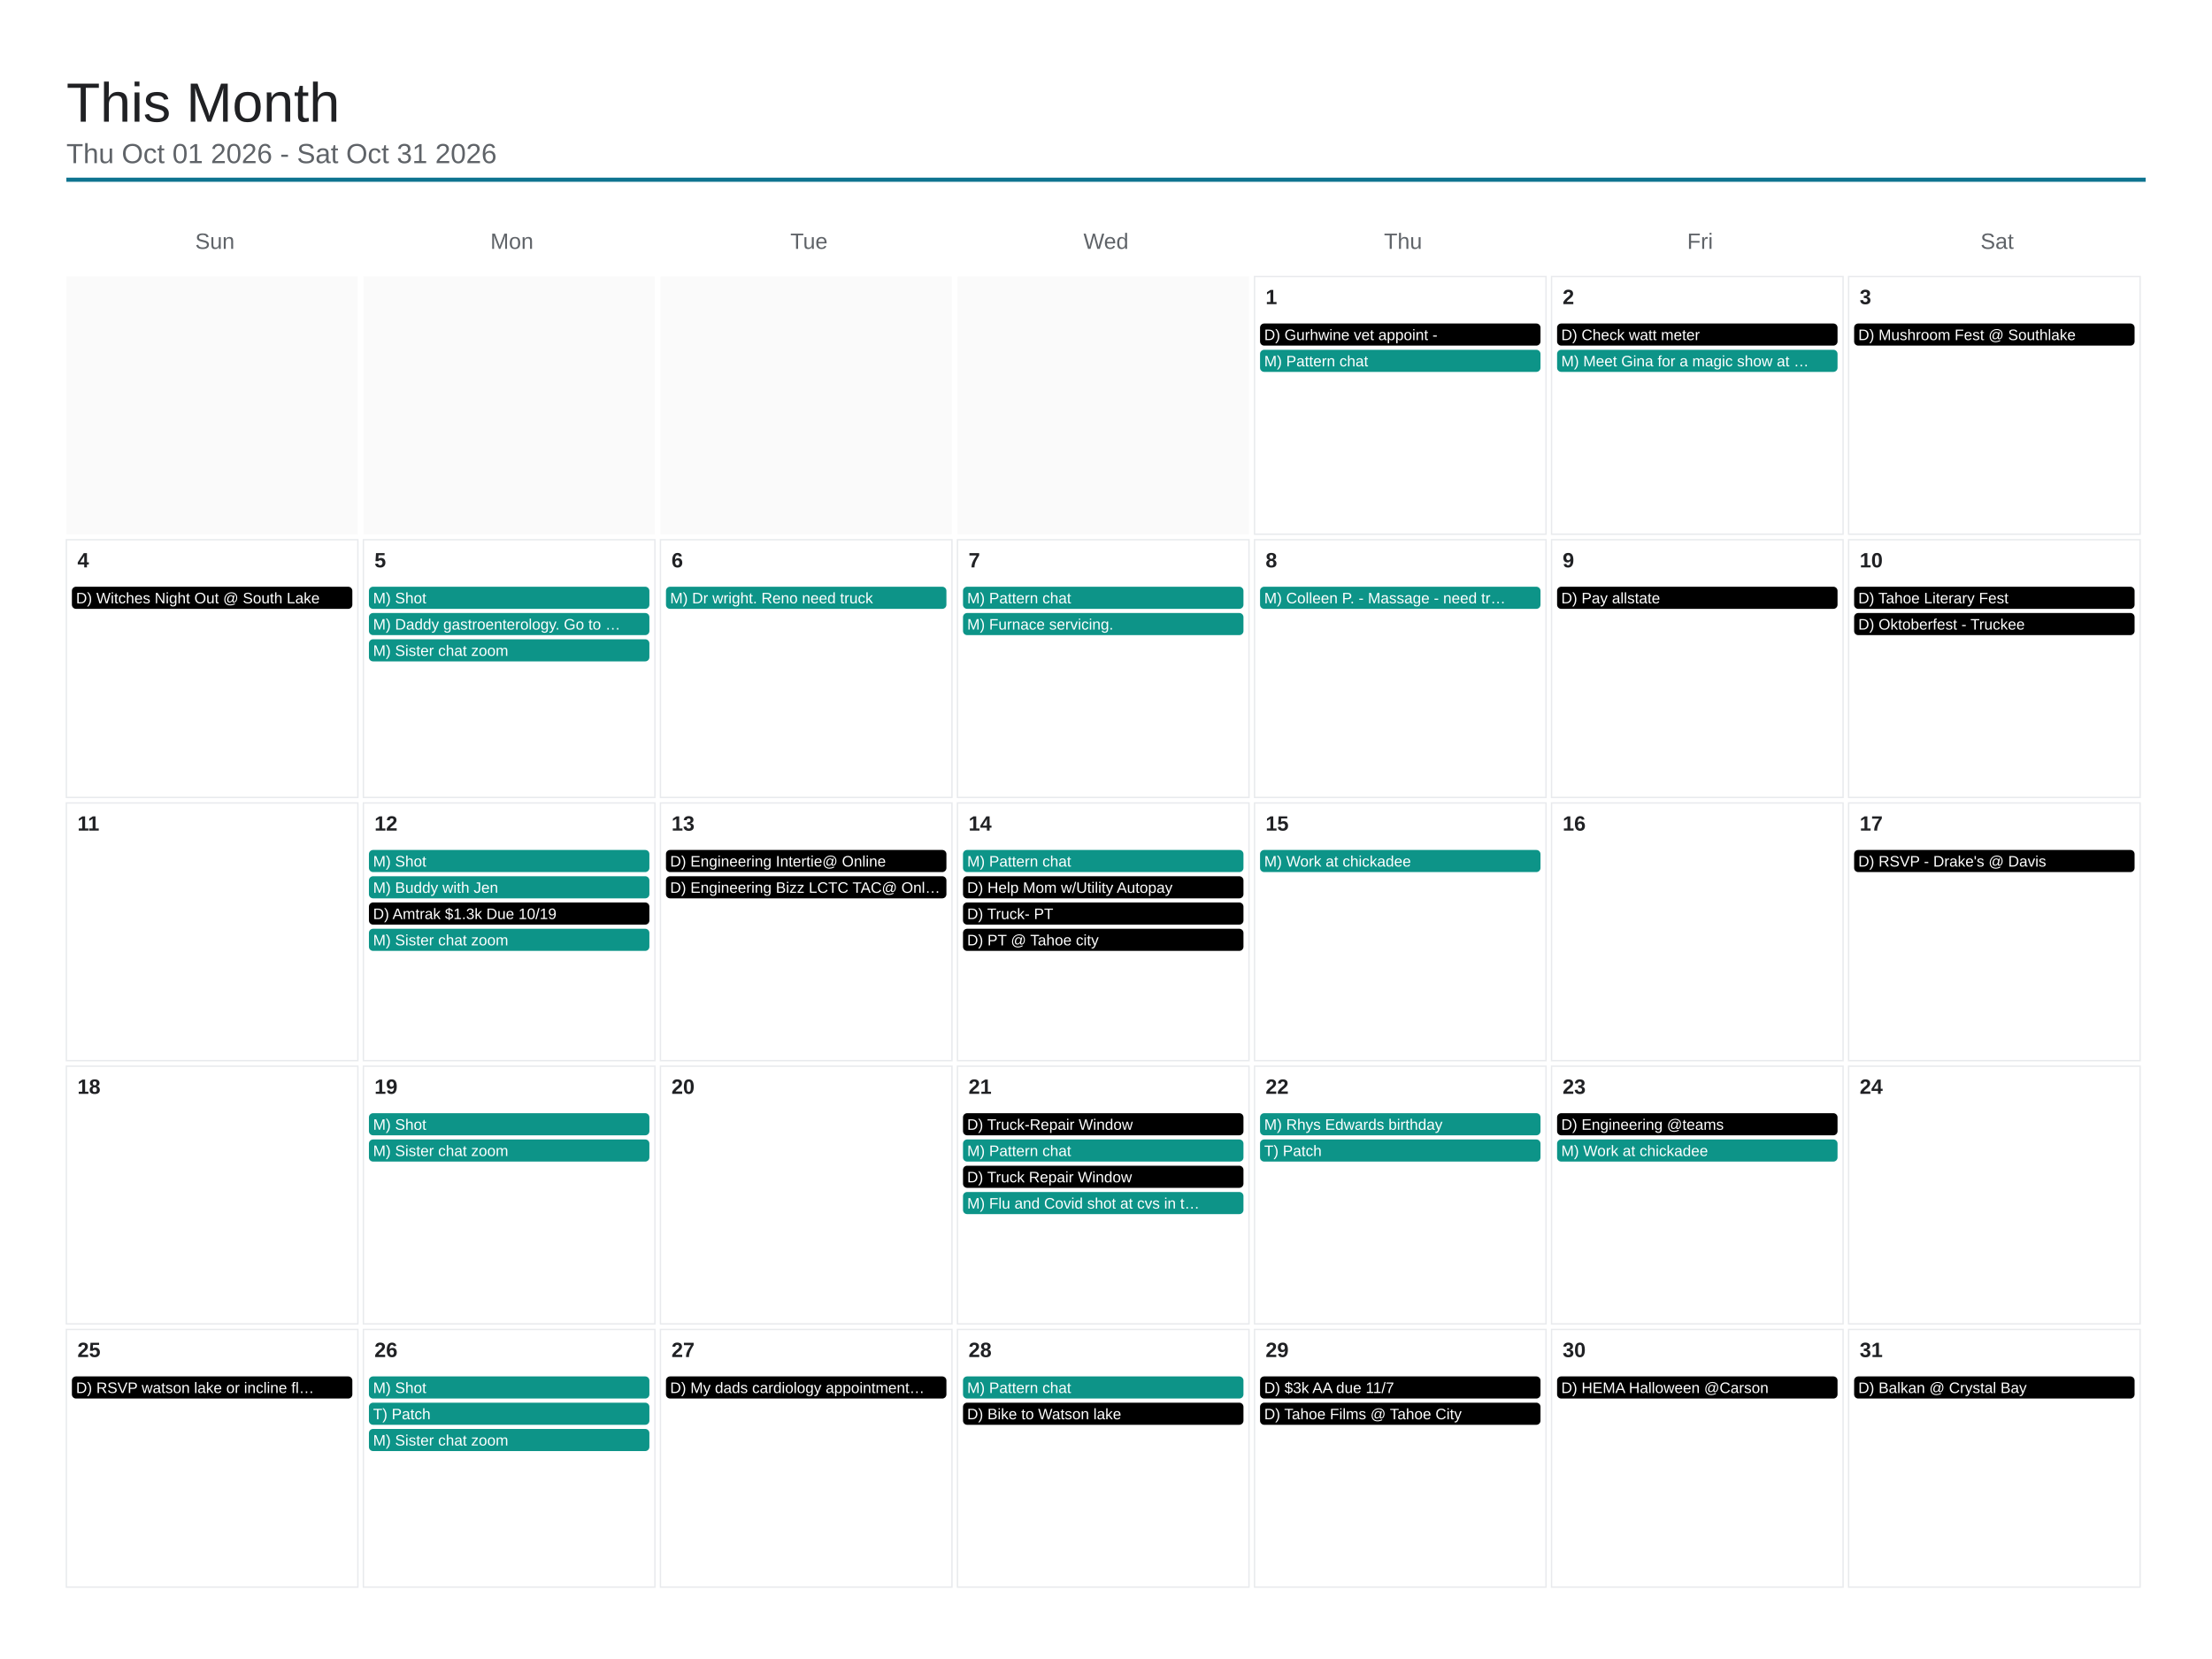
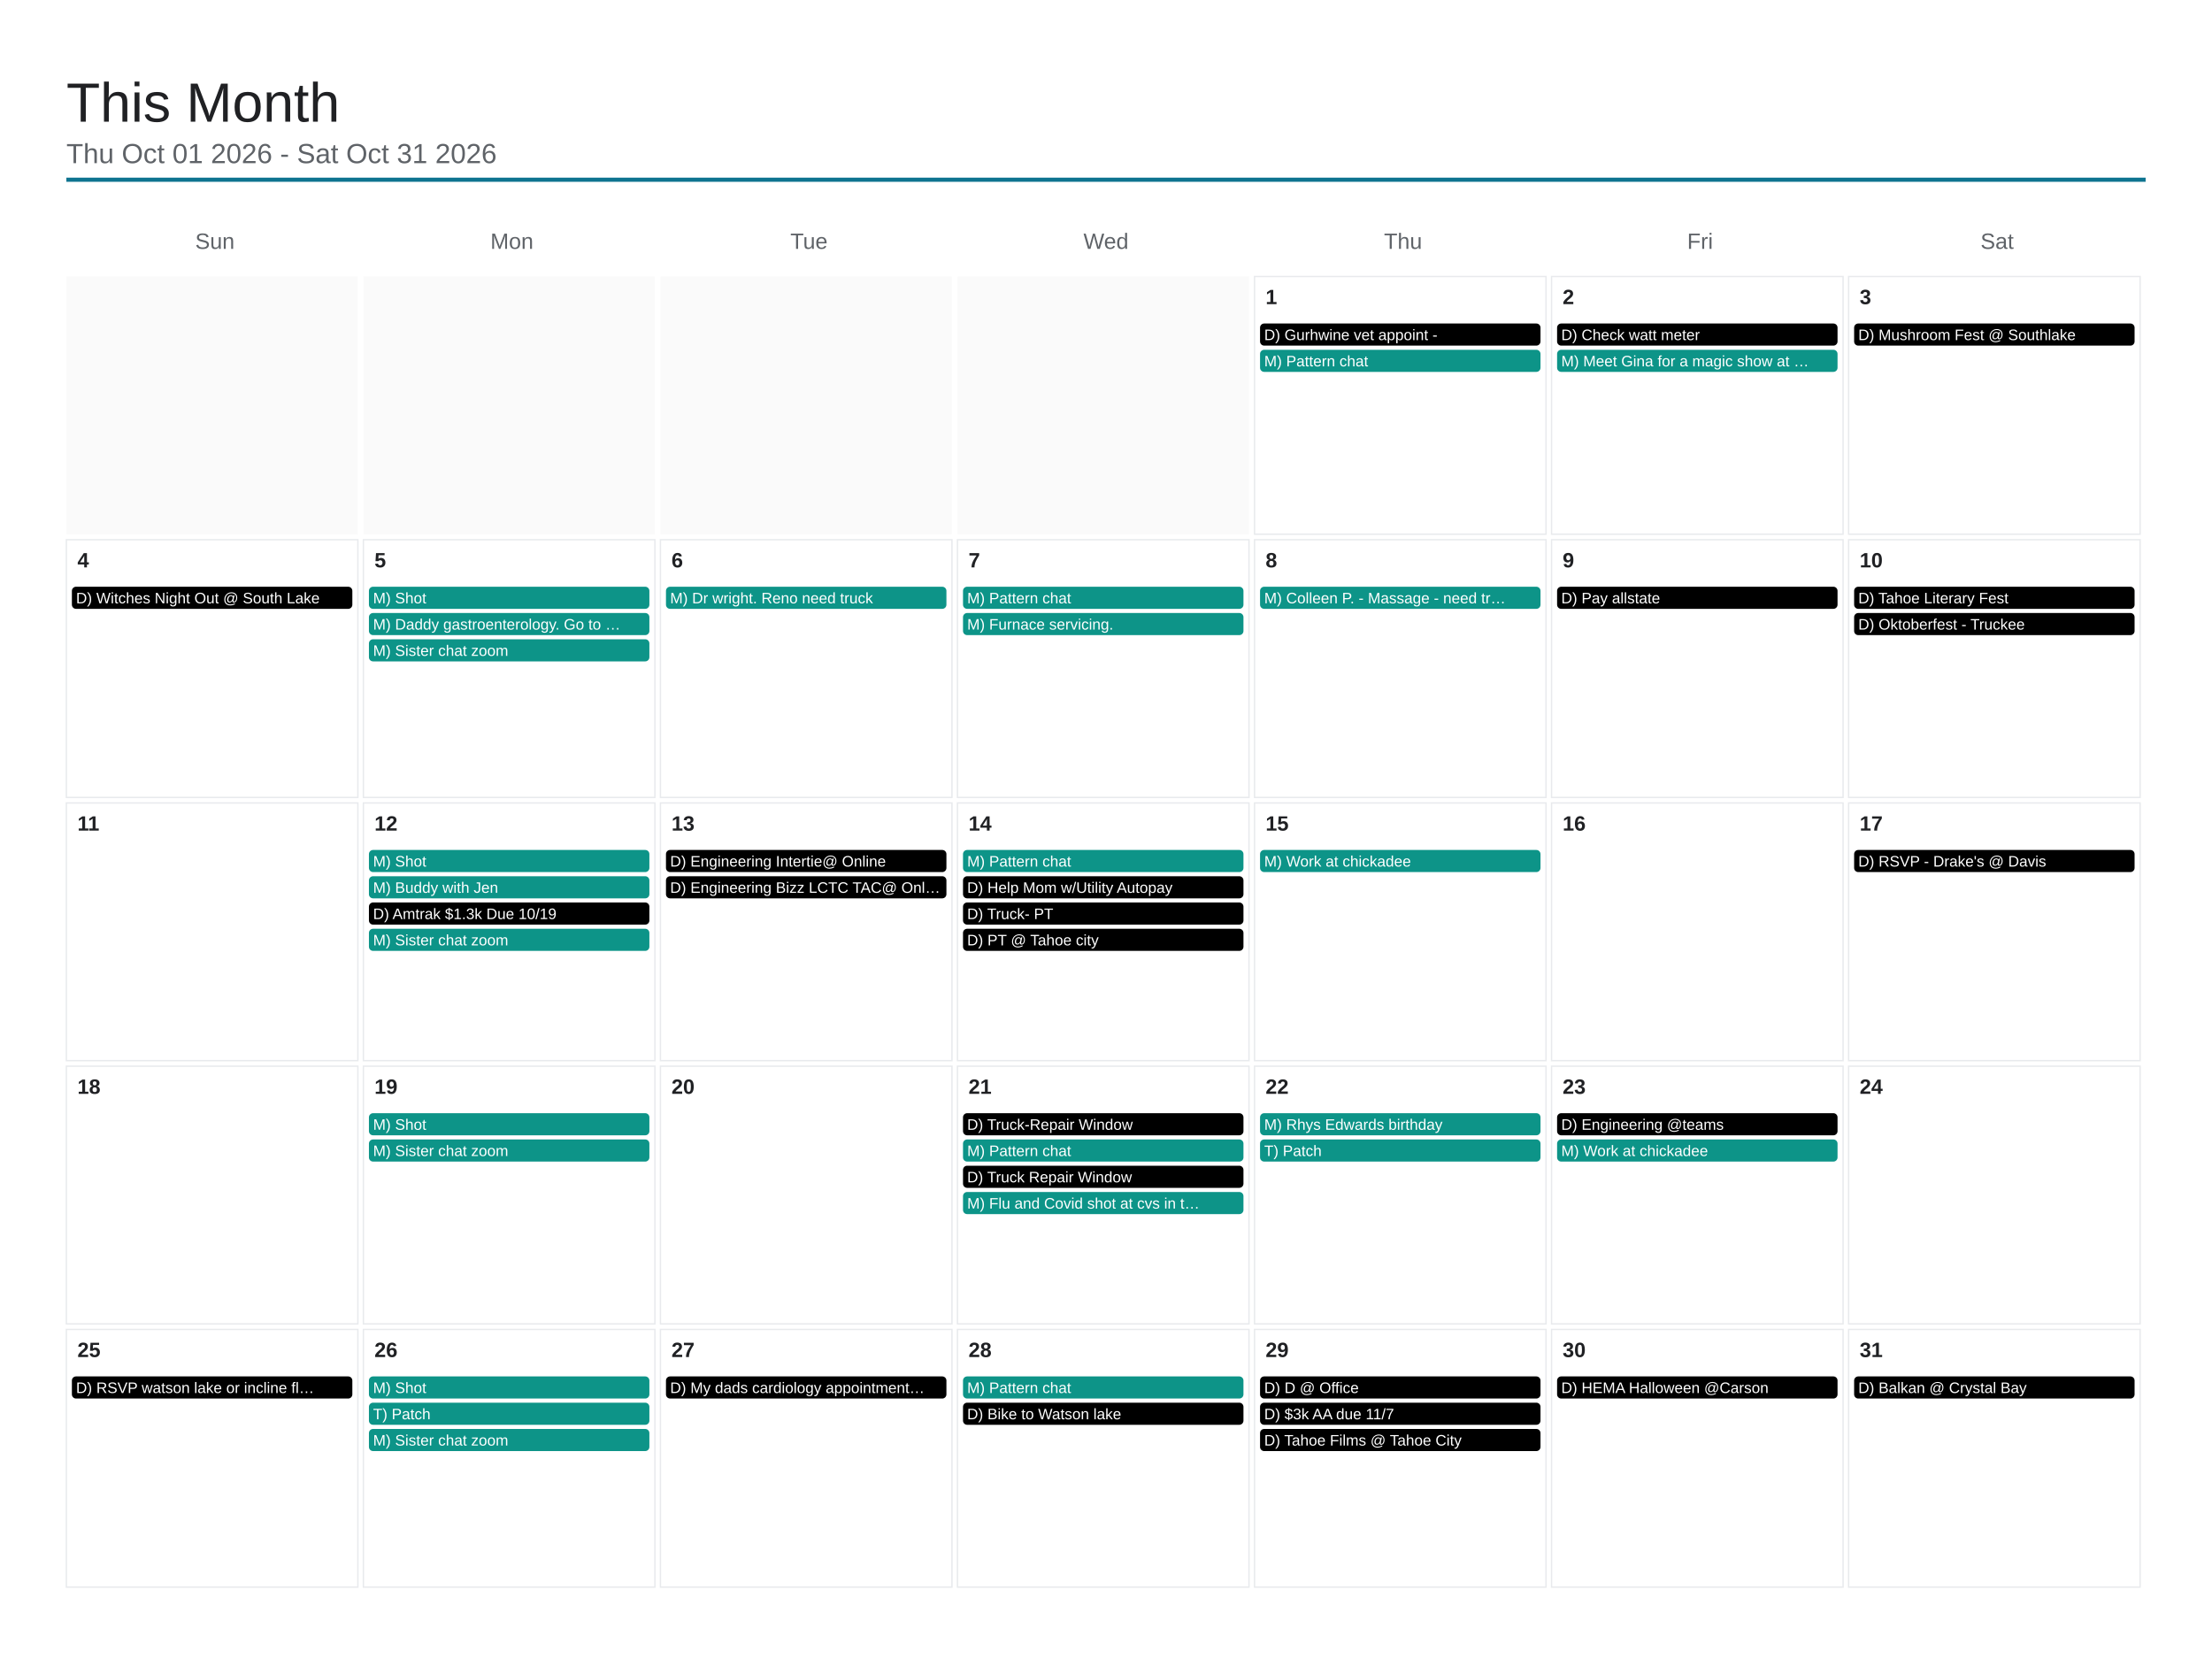
<svg xmlns="http://www.w3.org/2000/svg" viewBox="0 0 1600 1200" width="1600" height="1200">
  <rect x="0" y="0" width="1600" height="1200" fill="#ffffff" />
  <text x="48" y="88" font-family="Arial, Helvetica, sans-serif" font-size="40" font-weight="500" fill="#202124">This Month</text>
  <text x="48" y="118" font-family="Arial, Helvetica, sans-serif" font-size="20" fill="#5f6368">Thu Oct 01 2026 - Sat Oct 31 2026</text>
  <line x1="48" y1="130" x2="1552" y2="130" stroke="#0e7490" stroke-width="3" />
  <text x="155.429" y="180" font-family="Arial, Helvetica, sans-serif" font-size="16" fill="#5f6368" text-anchor="middle">Sun</text>
  <text x="370.286" y="180" font-family="Arial, Helvetica, sans-serif" font-size="16" fill="#5f6368" text-anchor="middle">Mon</text>
  <text x="585.143" y="180" font-family="Arial, Helvetica, sans-serif" font-size="16" fill="#5f6368" text-anchor="middle">Tue</text>
  <text x="800" y="180" font-family="Arial, Helvetica, sans-serif" font-size="16" fill="#5f6368" text-anchor="middle">Wed</text>
  <text x="1014.857" y="180" font-family="Arial, Helvetica, sans-serif" font-size="16" fill="#5f6368" text-anchor="middle">Thu</text>
  <text x="1229.714" y="180" font-family="Arial, Helvetica, sans-serif" font-size="16" fill="#5f6368" text-anchor="middle">Fri</text>
  <text x="1444.571" y="180" font-family="Arial, Helvetica, sans-serif" font-size="16" fill="#5f6368" text-anchor="middle">Sat</text>
  <rect x="48" y="200" width="210.857" height="186.4" fill="#fafafa" />
  <rect x="262.857" y="200" width="210.857" height="186.4" fill="#fafafa" />
  <rect x="477.714" y="200" width="210.857" height="186.4" fill="#fafafa" />
  <rect x="692.571" y="200" width="210.857" height="186.4" fill="#fafafa" />
  <rect x="907.429" y="200" width="210.857" height="186.4" fill="none" stroke="#e8eaed" stroke-width="1" />
  <text x="915.429" y="220" font-family="Arial, Helvetica, sans-serif" font-size="15" font-weight="600" fill="#202124">1</text>
  <rect x="911.429" y="234" width="202.857" height="16" rx="3" fill="#000000" />
  <text x="914.429" y="246" font-family="Arial, Helvetica, sans-serif" font-size="11" fill="#ffffff">D) Gurhwine vet appoint -</text>
  <rect x="911.429" y="253" width="202.857" height="16" rx="3" fill="#0d9488" />
  <text x="914.429" y="265" font-family="Arial, Helvetica, sans-serif" font-size="11" fill="#ffffff">M) Pattern chat</text>
  <rect x="1122.286" y="200" width="210.857" height="186.4" fill="none" stroke="#e8eaed" stroke-width="1" />
  <text x="1130.286" y="220" font-family="Arial, Helvetica, sans-serif" font-size="15" font-weight="600" fill="#202124">2</text>
  <rect x="1126.286" y="234" width="202.857" height="16" rx="3" fill="#000000" />
  <text x="1129.286" y="246" font-family="Arial, Helvetica, sans-serif" font-size="11" fill="#ffffff">D) Check watt meter</text>
  <rect x="1126.286" y="253" width="202.857" height="16" rx="3" fill="#0d9488" />
  <text x="1129.286" y="265" font-family="Arial, Helvetica, sans-serif" font-size="11" fill="#ffffff">M) Meet Gina for a magic show at …</text>
  <rect x="1337.143" y="200" width="210.857" height="186.4" fill="none" stroke="#e8eaed" stroke-width="1" />
  <text x="1345.143" y="220" font-family="Arial, Helvetica, sans-serif" font-size="15" font-weight="600" fill="#202124">3</text>
  <rect x="1341.143" y="234" width="202.857" height="16" rx="3" fill="#000000" />
  <text x="1344.143" y="246" font-family="Arial, Helvetica, sans-serif" font-size="11" fill="#ffffff">D) Mushroom Fest @ Southlake</text>
  <rect x="48" y="390.4" width="210.857" height="186.4" fill="none" stroke="#e8eaed" stroke-width="1" />
  <text x="56" y="410.4" font-family="Arial, Helvetica, sans-serif" font-size="15" font-weight="600" fill="#202124">4</text>
  <rect x="52" y="424.4" width="202.857" height="16" rx="3" fill="#000000" />
  <text x="55" y="436.4" font-family="Arial, Helvetica, sans-serif" font-size="11" fill="#ffffff">D) Witches Night Out @ South Lake</text>
  <rect x="262.857" y="390.4" width="210.857" height="186.4" fill="none" stroke="#e8eaed" stroke-width="1" />
  <text x="270.857" y="410.4" font-family="Arial, Helvetica, sans-serif" font-size="15" font-weight="600" fill="#202124">5</text>
  <rect x="266.857" y="424.4" width="202.857" height="16" rx="3" fill="#0d9488" />
  <text x="269.857" y="436.4" font-family="Arial, Helvetica, sans-serif" font-size="11" fill="#ffffff">M) Shot</text>
  <rect x="266.857" y="443.4" width="202.857" height="16" rx="3" fill="#0d9488" />
  <text x="269.857" y="455.4" font-family="Arial, Helvetica, sans-serif" font-size="11" fill="#ffffff">M) Daddy gastroenterology. Go to …</text>
  <rect x="266.857" y="462.4" width="202.857" height="16" rx="3" fill="#0d9488" />
  <text x="269.857" y="474.4" font-family="Arial, Helvetica, sans-serif" font-size="11" fill="#ffffff">M) Sister chat zoom</text>
  <rect x="477.714" y="390.4" width="210.857" height="186.4" fill="none" stroke="#e8eaed" stroke-width="1" />
  <text x="485.714" y="410.4" font-family="Arial, Helvetica, sans-serif" font-size="15" font-weight="600" fill="#202124">6</text>
  <rect x="481.714" y="424.4" width="202.857" height="16" rx="3" fill="#0d9488" />
  <text x="484.714" y="436.4" font-family="Arial, Helvetica, sans-serif" font-size="11" fill="#ffffff">M) Dr wright. Reno need truck</text>
  <rect x="692.571" y="390.4" width="210.857" height="186.4" fill="none" stroke="#e8eaed" stroke-width="1" />
  <text x="700.571" y="410.4" font-family="Arial, Helvetica, sans-serif" font-size="15" font-weight="600" fill="#202124">7</text>
  <rect x="696.571" y="424.4" width="202.857" height="16" rx="3" fill="#0d9488" />
  <text x="699.571" y="436.4" font-family="Arial, Helvetica, sans-serif" font-size="11" fill="#ffffff">M) Pattern chat</text>
  <rect x="696.571" y="443.4" width="202.857" height="16" rx="3" fill="#0d9488" />
  <text x="699.571" y="455.4" font-family="Arial, Helvetica, sans-serif" font-size="11" fill="#ffffff">M) Furnace servicing.</text>
  <rect x="907.429" y="390.4" width="210.857" height="186.4" fill="none" stroke="#e8eaed" stroke-width="1" />
  <text x="915.429" y="410.4" font-family="Arial, Helvetica, sans-serif" font-size="15" font-weight="600" fill="#202124">8</text>
  <rect x="911.429" y="424.4" width="202.857" height="16" rx="3" fill="#0d9488" />
  <text x="914.429" y="436.4" font-family="Arial, Helvetica, sans-serif" font-size="11" fill="#ffffff">M) Colleen P. - Massage - need tr…</text>
  <rect x="1122.286" y="390.4" width="210.857" height="186.4" fill="none" stroke="#e8eaed" stroke-width="1" />
  <text x="1130.286" y="410.4" font-family="Arial, Helvetica, sans-serif" font-size="15" font-weight="600" fill="#202124">9</text>
  <rect x="1126.286" y="424.4" width="202.857" height="16" rx="3" fill="#000000" />
  <text x="1129.286" y="436.4" font-family="Arial, Helvetica, sans-serif" font-size="11" fill="#ffffff">D) Pay allstate</text>
  <rect x="1337.143" y="390.4" width="210.857" height="186.4" fill="none" stroke="#e8eaed" stroke-width="1" />
  <text x="1345.143" y="410.4" font-family="Arial, Helvetica, sans-serif" font-size="15" font-weight="600" fill="#202124">10</text>
  <rect x="1341.143" y="424.4" width="202.857" height="16" rx="3" fill="#000000" />
  <text x="1344.143" y="436.4" font-family="Arial, Helvetica, sans-serif" font-size="11" fill="#ffffff">D) Tahoe Literary Fest</text>
  <rect x="1341.143" y="443.4" width="202.857" height="16" rx="3" fill="#000000" />
  <text x="1344.143" y="455.4" font-family="Arial, Helvetica, sans-serif" font-size="11" fill="#ffffff">D) Oktoberfest - Truckee</text>
  <rect x="48" y="580.8" width="210.857" height="186.4" fill="none" stroke="#e8eaed" stroke-width="1" />
  <text x="56" y="600.8" font-family="Arial, Helvetica, sans-serif" font-size="15" font-weight="600" fill="#202124">11</text>
  <rect x="262.857" y="580.8" width="210.857" height="186.4" fill="none" stroke="#e8eaed" stroke-width="1" />
  <text x="270.857" y="600.8" font-family="Arial, Helvetica, sans-serif" font-size="15" font-weight="600" fill="#202124">12</text>
  <rect x="266.857" y="614.8" width="202.857" height="16" rx="3" fill="#0d9488" />
  <text x="269.857" y="626.8" font-family="Arial, Helvetica, sans-serif" font-size="11" fill="#ffffff">M) Shot</text>
  <rect x="266.857" y="633.8" width="202.857" height="16" rx="3" fill="#0d9488" />
  <text x="269.857" y="645.8" font-family="Arial, Helvetica, sans-serif" font-size="11" fill="#ffffff">M) Buddy with Jen</text>
  <rect x="266.857" y="652.8" width="202.857" height="16" rx="3" fill="#000000" />
  <text x="269.857" y="664.8" font-family="Arial, Helvetica, sans-serif" font-size="11" fill="#ffffff">D) Amtrak $1.3k Due 10/19</text>
  <rect x="266.857" y="671.8" width="202.857" height="16" rx="3" fill="#0d9488" />
  <text x="269.857" y="683.8" font-family="Arial, Helvetica, sans-serif" font-size="11" fill="#ffffff">M) Sister chat zoom</text>
  <rect x="477.714" y="580.8" width="210.857" height="186.4" fill="none" stroke="#e8eaed" stroke-width="1" />
  <text x="485.714" y="600.8" font-family="Arial, Helvetica, sans-serif" font-size="15" font-weight="600" fill="#202124">13</text>
  <rect x="481.714" y="614.8" width="202.857" height="16" rx="3" fill="#000000" />
  <text x="484.714" y="626.8" font-family="Arial, Helvetica, sans-serif" font-size="11" fill="#ffffff">D) Engineering Intertie@ Online</text>
  <rect x="481.714" y="633.8" width="202.857" height="16" rx="3" fill="#000000" />
  <text x="484.714" y="645.8" font-family="Arial, Helvetica, sans-serif" font-size="11" fill="#ffffff">D) Engineering Bizz LCTC TAC@ Onl…</text>
  <rect x="692.571" y="580.8" width="210.857" height="186.4" fill="none" stroke="#e8eaed" stroke-width="1" />
  <text x="700.571" y="600.8" font-family="Arial, Helvetica, sans-serif" font-size="15" font-weight="600" fill="#202124">14</text>
  <rect x="696.571" y="614.8" width="202.857" height="16" rx="3" fill="#0d9488" />
  <text x="699.571" y="626.8" font-family="Arial, Helvetica, sans-serif" font-size="11" fill="#ffffff">M) Pattern chat</text>
  <rect x="696.571" y="633.8" width="202.857" height="16" rx="3" fill="#000000" />
  <text x="699.571" y="645.8" font-family="Arial, Helvetica, sans-serif" font-size="11" fill="#ffffff">D) Help Mom w/Utility Autopay</text>
  <rect x="696.571" y="652.8" width="202.857" height="16" rx="3" fill="#000000" />
  <text x="699.571" y="664.8" font-family="Arial, Helvetica, sans-serif" font-size="11" fill="#ffffff">D) Truck- PT</text>
  <rect x="696.571" y="671.8" width="202.857" height="16" rx="3" fill="#000000" />
  <text x="699.571" y="683.8" font-family="Arial, Helvetica, sans-serif" font-size="11" fill="#ffffff">D) PT @ Tahoe city</text>
  <rect x="907.429" y="580.8" width="210.857" height="186.4" fill="none" stroke="#e8eaed" stroke-width="1" />
  <text x="915.429" y="600.8" font-family="Arial, Helvetica, sans-serif" font-size="15" font-weight="600" fill="#202124">15</text>
  <rect x="911.429" y="614.8" width="202.857" height="16" rx="3" fill="#0d9488" />
  <text x="914.429" y="626.8" font-family="Arial, Helvetica, sans-serif" font-size="11" fill="#ffffff">M) Work at chickadee</text>
  <rect x="1122.286" y="580.8" width="210.857" height="186.4" fill="none" stroke="#e8eaed" stroke-width="1" />
  <text x="1130.286" y="600.8" font-family="Arial, Helvetica, sans-serif" font-size="15" font-weight="600" fill="#202124">16</text>
  <rect x="1337.143" y="580.8" width="210.857" height="186.4" fill="none" stroke="#e8eaed" stroke-width="1" />
  <text x="1345.143" y="600.8" font-family="Arial, Helvetica, sans-serif" font-size="15" font-weight="600" fill="#202124">17</text>
  <rect x="1341.143" y="614.8" width="202.857" height="16" rx="3" fill="#000000" />
  <text x="1344.143" y="626.8" font-family="Arial, Helvetica, sans-serif" font-size="11" fill="#ffffff">D) RSVP - Drake's @ Davis</text>
  <rect x="48" y="771.2" width="210.857" height="186.4" fill="none" stroke="#e8eaed" stroke-width="1" />
  <text x="56" y="791.2" font-family="Arial, Helvetica, sans-serif" font-size="15" font-weight="600" fill="#202124">18</text>
  <rect x="262.857" y="771.2" width="210.857" height="186.4" fill="none" stroke="#e8eaed" stroke-width="1" />
  <text x="270.857" y="791.2" font-family="Arial, Helvetica, sans-serif" font-size="15" font-weight="600" fill="#202124">19</text>
  <rect x="266.857" y="805.2" width="202.857" height="16" rx="3" fill="#0d9488" />
  <text x="269.857" y="817.2" font-family="Arial, Helvetica, sans-serif" font-size="11" fill="#ffffff">M) Shot</text>
  <rect x="266.857" y="824.2" width="202.857" height="16" rx="3" fill="#0d9488" />
  <text x="269.857" y="836.2" font-family="Arial, Helvetica, sans-serif" font-size="11" fill="#ffffff">M) Sister chat zoom</text>
  <rect x="477.714" y="771.2" width="210.857" height="186.4" fill="none" stroke="#e8eaed" stroke-width="1" />
  <text x="485.714" y="791.2" font-family="Arial, Helvetica, sans-serif" font-size="15" font-weight="600" fill="#202124">20</text>
  <rect x="692.571" y="771.2" width="210.857" height="186.4" fill="none" stroke="#e8eaed" stroke-width="1" />
  <text x="700.571" y="791.2" font-family="Arial, Helvetica, sans-serif" font-size="15" font-weight="600" fill="#202124">21</text>
  <rect x="696.571" y="805.2" width="202.857" height="16" rx="3" fill="#000000" />
  <text x="699.571" y="817.2" font-family="Arial, Helvetica, sans-serif" font-size="11" fill="#ffffff">D) Truck-Repair Window</text>
  <rect x="696.571" y="824.2" width="202.857" height="16" rx="3" fill="#0d9488" />
  <text x="699.571" y="836.2" font-family="Arial, Helvetica, sans-serif" font-size="11" fill="#ffffff">M) Pattern chat</text>
  <rect x="696.571" y="843.2" width="202.857" height="16" rx="3" fill="#000000" />
  <text x="699.571" y="855.2" font-family="Arial, Helvetica, sans-serif" font-size="11" fill="#ffffff">D) Truck Repair Window</text>
  <rect x="696.571" y="862.2" width="202.857" height="16" rx="3" fill="#0d9488" />
  <text x="699.571" y="874.2" font-family="Arial, Helvetica, sans-serif" font-size="11" fill="#ffffff">M) Flu and Covid shot at cvs in t…</text>
  <rect x="907.429" y="771.2" width="210.857" height="186.4" fill="none" stroke="#e8eaed" stroke-width="1" />
  <text x="915.429" y="791.2" font-family="Arial, Helvetica, sans-serif" font-size="15" font-weight="600" fill="#202124">22</text>
  <rect x="911.429" y="805.2" width="202.857" height="16" rx="3" fill="#0d9488" />
  <text x="914.429" y="817.2" font-family="Arial, Helvetica, sans-serif" font-size="11" fill="#ffffff">M) Rhys Edwards birthday</text>
  <rect x="911.429" y="824.2" width="202.857" height="16" rx="3" fill="#0d9488" />
  <text x="914.429" y="836.2" font-family="Arial, Helvetica, sans-serif" font-size="11" fill="#ffffff">T) Patch</text>
  <rect x="1122.286" y="771.2" width="210.857" height="186.4" fill="none" stroke="#e8eaed" stroke-width="1" />
  <text x="1130.286" y="791.2" font-family="Arial, Helvetica, sans-serif" font-size="15" font-weight="600" fill="#202124">23</text>
  <rect x="1126.286" y="805.2" width="202.857" height="16" rx="3" fill="#000000" />
  <text x="1129.286" y="817.2" font-family="Arial, Helvetica, sans-serif" font-size="11" fill="#ffffff">D) Engineering @teams</text>
  <rect x="1126.286" y="824.2" width="202.857" height="16" rx="3" fill="#0d9488" />
  <text x="1129.286" y="836.2" font-family="Arial, Helvetica, sans-serif" font-size="11" fill="#ffffff">M) Work at chickadee</text>
  <rect x="1337.143" y="771.2" width="210.857" height="186.4" fill="none" stroke="#e8eaed" stroke-width="1" />
  <text x="1345.143" y="791.2" font-family="Arial, Helvetica, sans-serif" font-size="15" font-weight="600" fill="#202124">24</text>
  <rect x="48" y="961.6" width="210.857" height="186.4" fill="none" stroke="#e8eaed" stroke-width="1" />
  <text x="56" y="981.6" font-family="Arial, Helvetica, sans-serif" font-size="15" font-weight="600" fill="#202124">25</text>
  <rect x="52" y="995.6" width="202.857" height="16" rx="3" fill="#000000" />
  <text x="55" y="1007.6" font-family="Arial, Helvetica, sans-serif" font-size="11" fill="#ffffff">D) RSVP watson lake or incline fl…</text>
  <rect x="262.857" y="961.6" width="210.857" height="186.4" fill="none" stroke="#e8eaed" stroke-width="1" />
  <text x="270.857" y="981.6" font-family="Arial, Helvetica, sans-serif" font-size="15" font-weight="600" fill="#202124">26</text>
  <rect x="266.857" y="995.6" width="202.857" height="16" rx="3" fill="#0d9488" />
  <text x="269.857" y="1007.6" font-family="Arial, Helvetica, sans-serif" font-size="11" fill="#ffffff">M) Shot</text>
  <rect x="266.857" y="1014.6" width="202.857" height="16" rx="3" fill="#0d9488" />
  <text x="269.857" y="1026.6" font-family="Arial, Helvetica, sans-serif" font-size="11" fill="#ffffff">T) Patch</text>
  <rect x="266.857" y="1033.6" width="202.857" height="16" rx="3" fill="#0d9488" />
  <text x="269.857" y="1045.6" font-family="Arial, Helvetica, sans-serif" font-size="11" fill="#ffffff">M) Sister chat zoom</text>
  <rect x="477.714" y="961.6" width="210.857" height="186.4" fill="none" stroke="#e8eaed" stroke-width="1" />
  <text x="485.714" y="981.6" font-family="Arial, Helvetica, sans-serif" font-size="15" font-weight="600" fill="#202124">27</text>
  <rect x="481.714" y="995.6" width="202.857" height="16" rx="3" fill="#000000" />
  <text x="484.714" y="1007.6" font-family="Arial, Helvetica, sans-serif" font-size="11" fill="#ffffff">D) My dads cardiology appointment…</text>
  <rect x="692.571" y="961.6" width="210.857" height="186.4" fill="none" stroke="#e8eaed" stroke-width="1" />
  <text x="700.571" y="981.6" font-family="Arial, Helvetica, sans-serif" font-size="15" font-weight="600" fill="#202124">28</text>
  <rect x="696.571" y="995.6" width="202.857" height="16" rx="3" fill="#0d9488" />
  <text x="699.571" y="1007.6" font-family="Arial, Helvetica, sans-serif" font-size="11" fill="#ffffff">M) Pattern chat</text>
  <rect x="696.571" y="1014.6" width="202.857" height="16" rx="3" fill="#000000" />
  <text x="699.571" y="1026.6" font-family="Arial, Helvetica, sans-serif" font-size="11" fill="#ffffff">D) Bike to Watson lake</text>
  <rect x="907.429" y="961.6" width="210.857" height="186.4" fill="none" stroke="#e8eaed" stroke-width="1" />
  <text x="915.429" y="981.6" font-family="Arial, Helvetica, sans-serif" font-size="15" font-weight="600" fill="#202124">29</text>
  <rect x="911.429" y="995.6" width="202.857" height="16" rx="3" fill="#000000" />
-   <text x="914.429" y="1007.6" font-family="Arial, Helvetica, sans-serif" font-size="11" fill="#ffffff">D) $3k AA due 11/7</text>
+   <text x="914.429" y="1007.6" font-family="Arial, Helvetica, sans-serif" font-size="11" fill="#ffffff">D) D @ Office</text>
  <rect x="911.429" y="1014.6" width="202.857" height="16" rx="3" fill="#000000" />
-   <text x="914.429" y="1026.6" font-family="Arial, Helvetica, sans-serif" font-size="11" fill="#ffffff">D) Tahoe Films @ Tahoe City</text>
+   <text x="914.429" y="1026.6" font-family="Arial, Helvetica, sans-serif" font-size="11" fill="#ffffff">D) $3k AA due 11/7</text>
+   <rect x="911.429" y="1033.6" width="202.857" height="16" rx="3" fill="#000000" />
+   <text x="914.429" y="1045.6" font-family="Arial, Helvetica, sans-serif" font-size="11" fill="#ffffff">D) Tahoe Films @ Tahoe City</text>
  <rect x="1122.286" y="961.6" width="210.857" height="186.4" fill="none" stroke="#e8eaed" stroke-width="1" />
  <text x="1130.286" y="981.6" font-family="Arial, Helvetica, sans-serif" font-size="15" font-weight="600" fill="#202124">30</text>
  <rect x="1126.286" y="995.6" width="202.857" height="16" rx="3" fill="#000000" />
  <text x="1129.286" y="1007.6" font-family="Arial, Helvetica, sans-serif" font-size="11" fill="#ffffff">D) HEMA Halloween @Carson</text>
  <rect x="1337.143" y="961.6" width="210.857" height="186.4" fill="none" stroke="#e8eaed" stroke-width="1" />
  <text x="1345.143" y="981.6" font-family="Arial, Helvetica, sans-serif" font-size="15" font-weight="600" fill="#202124">31</text>
  <rect x="1341.143" y="995.6" width="202.857" height="16" rx="3" fill="#000000" />
  <text x="1344.143" y="1007.6" font-family="Arial, Helvetica, sans-serif" font-size="11" fill="#ffffff">D) Balkan @ Crystal Bay</text>
</svg>
